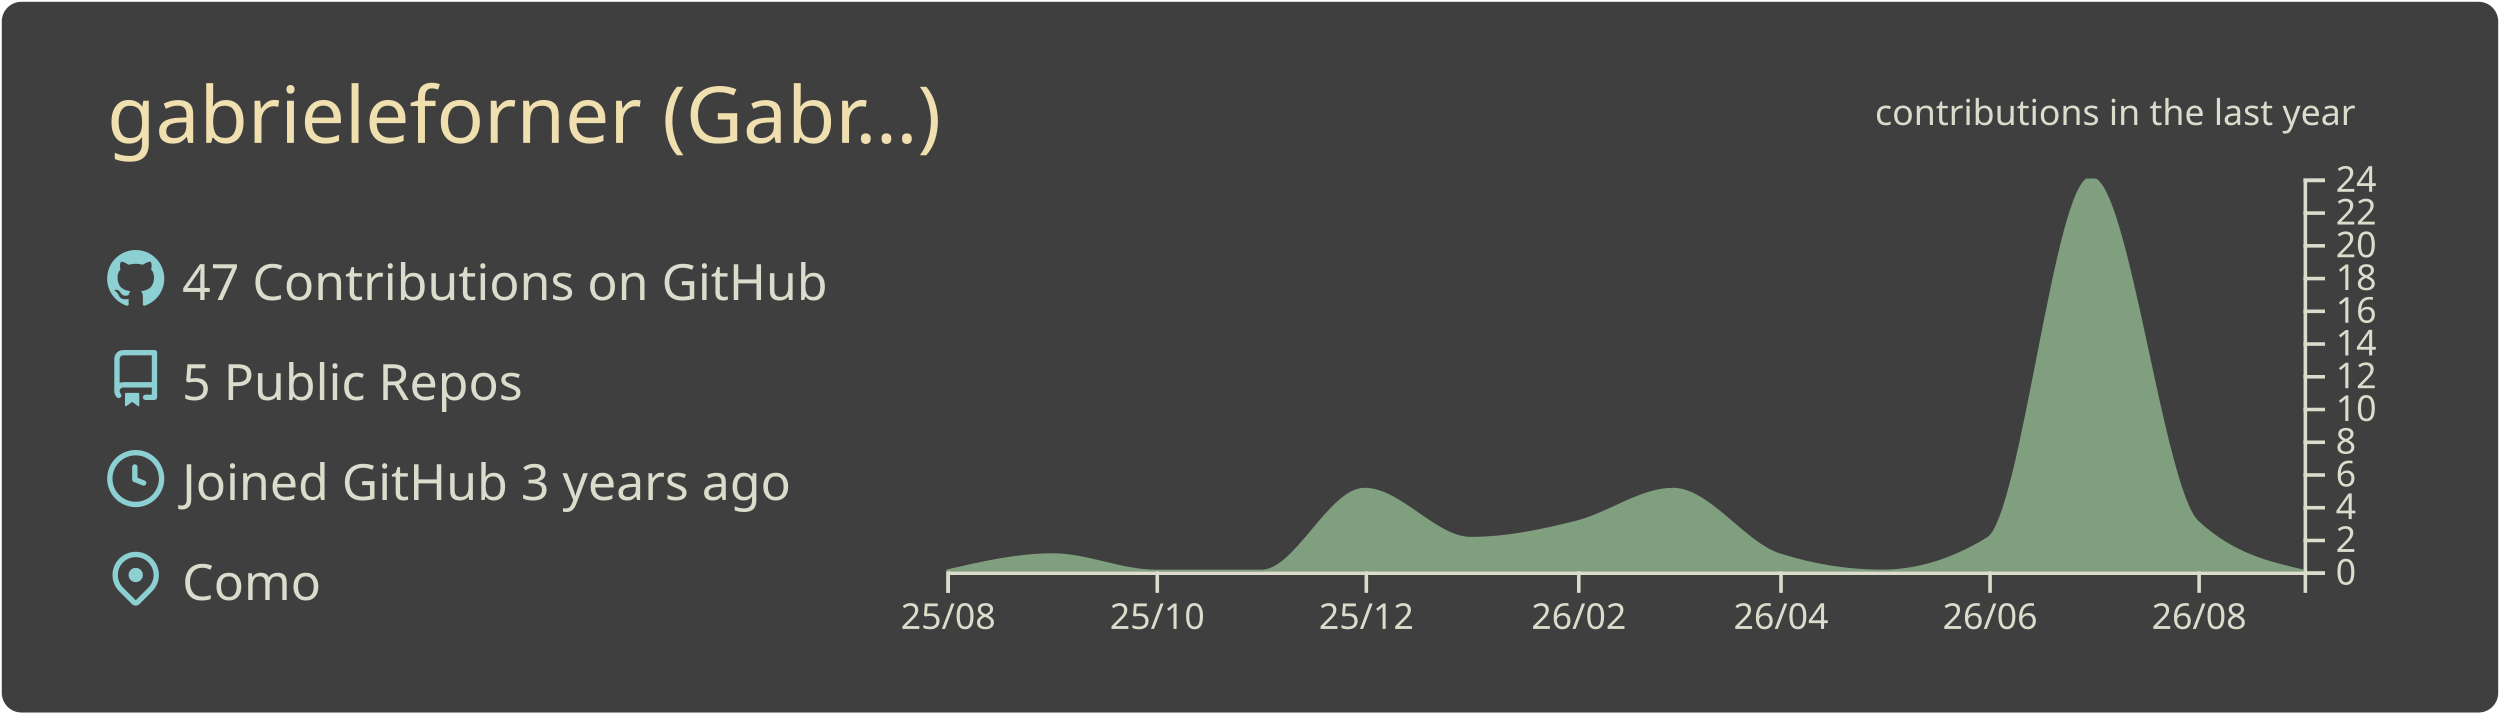
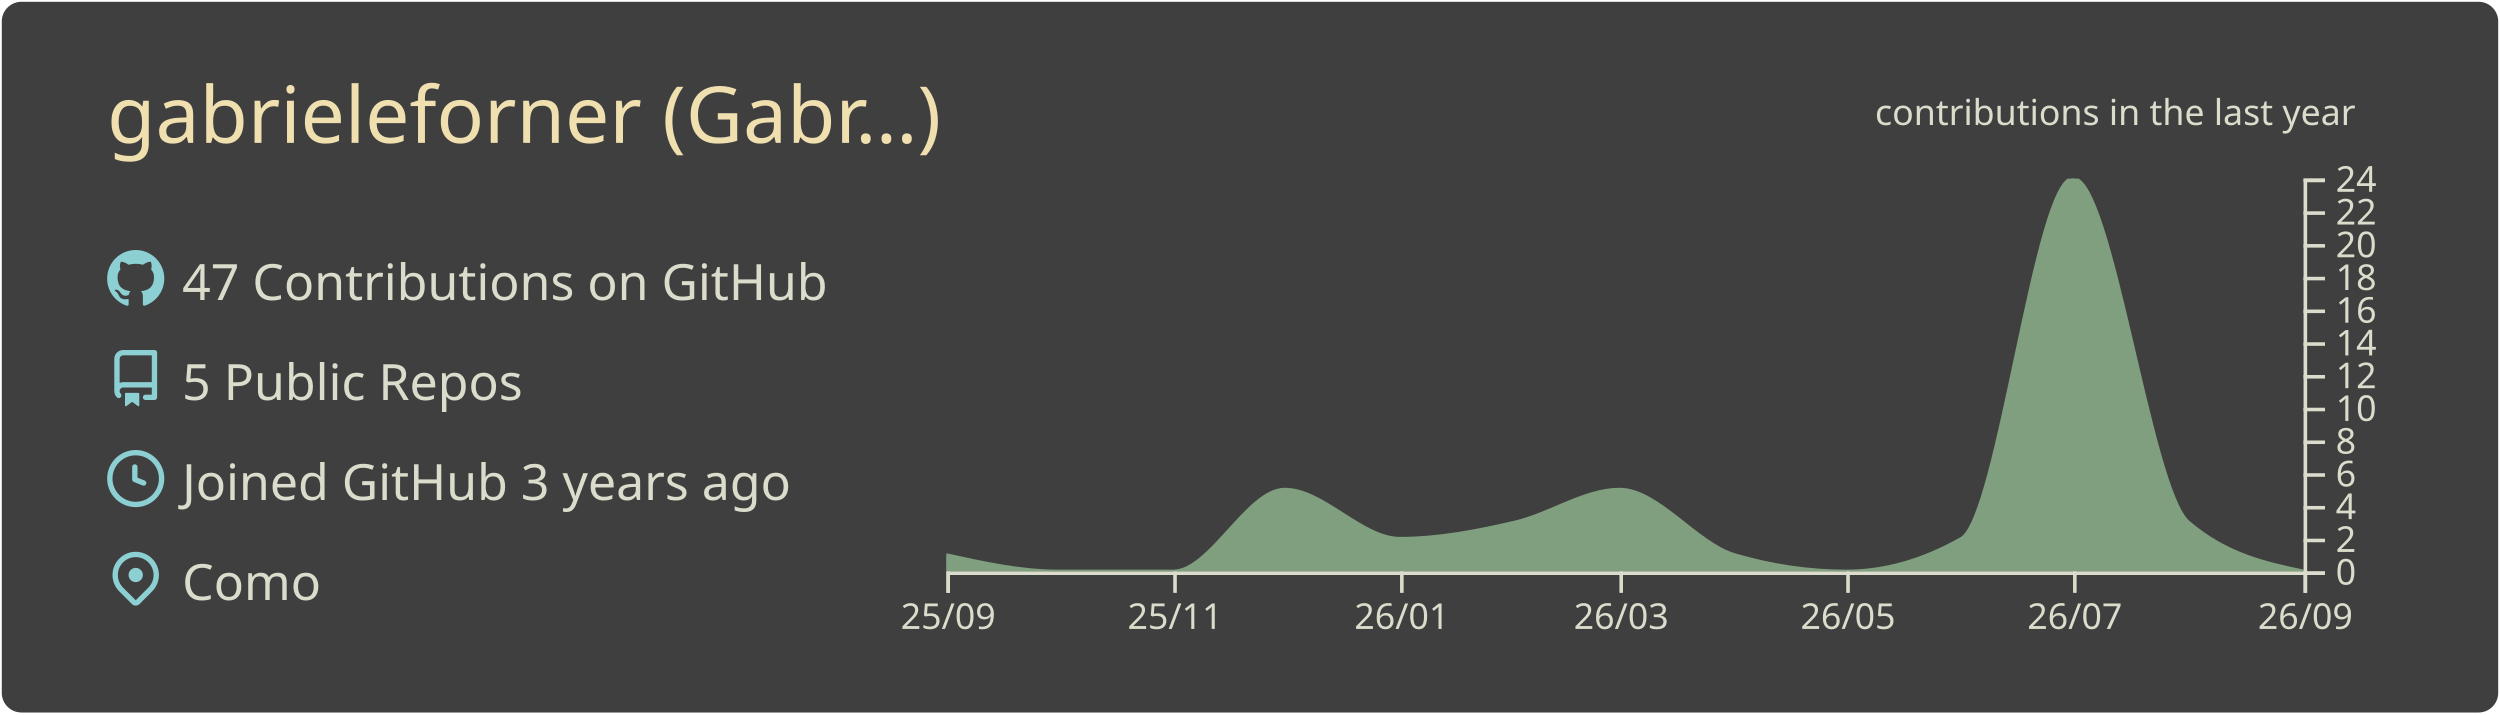
<svg xmlns="http://www.w3.org/2000/svg" width="700" height="200" viewBox="0 0 700 200">
  <style>* {
          font-family: 'Segoe UI', Ubuntu, "Helvetica Neue", Sans-Serif
        }</style>
  <g class="gpsc-root">
    <rect x="1" y="1" rx="5" ry="5" height="99%" width="99.714%" stroke="#3f3f3f" stroke-width="1" fill="#3f3f3f" stroke-opacity="1" />
    <text x="30" y="40" class="gpsc-item" style="--gpsc-i: 0; font-size: 22px; fill: #f0dfaf;">gabrieleforner (Gabr…)</text>
    <g transform="translate(0,40)">
      <g transform="translate(30,30)">
        <g class="gpsc-item" style="--gpsc-i: 0;">
          <g transform="translate(0,0)" width="14" height="14" fill="#8cd0d3">
            <path fill-rule="evenodd" d="M8 0C3.58 0 0 3.58 0 8c0 3.54 2.29 6.53 5.47 7.59.4.07.55-.17.55-.38 0-.19-.01-.82-.01-1.49-2.01.37-2.53-.49-2.69-.94-.09-.23-.48-.94-.82-1.13-.28-.15-.68-.52-.01-.53.63-.01 1.08.58 1.23.82.72 1.21 1.87.87 2.33.66.07-.52.28-.87.51-1.07-1.78-.2-3.64-.89-3.64-3.95 0-.87.31-1.59.82-2.15-.08-.2-.36-1.02.08-2.12 0 0 .67-.21 2.2.82.64-.18 1.32-.27 2-.27.68 0 1.36.09 2 .27 1.53-1.04 2.2-.82 2.2-.82.44 1.1.16 1.92.08 2.12.51.56.82 1.27.82 2.15 0 3.07-1.87 3.75-3.65 3.95.29.25.54.73.54 1.48 0 1.07-.01 1.93-.01 2.2 0 .21.15.46.55.38A8.013 8.013 0 0016 8c0-4.42-3.58-8-8-8z" />
          </g>
        </g>
        <g class="gpsc-item" style="--gpsc-i: 1;">
          <g transform="translate(0,28)" width="14" height="14" fill="#8cd0d3">
            <path fill-rule="evenodd" d="M2 2.5A2.5 2.5 0 014.5 0h8.75a.75.75 0 01.75.75v12.5a.75.75 0 01-.75.75h-2.5a.75.75 0 110-1.5h1.75v-2h-8a1 1 0 00-.714 1.7.75.75 0 01-1.072 1.05A2.495 2.495 0 012 11.5v-9zm10.5-1V9h-8c-.356 0-.694.074-1 .208V2.5a1 1 0 011-1h8zM5 12.25v3.25a.25.25 0 00.4.2l1.45-1.087a.25.25 0 01.3 0L8.6 15.7a.25.25 0 00.4-.2v-3.25a.25.25 0 00-.25-.25h-3.5a.25.25 0 00-.25.25z" />
          </g>
        </g>
        <g class="gpsc-item" style="--gpsc-i: 2;">
          <g transform="translate(0,56)" width="14" height="14" fill="#8cd0d3">
            <path fill-rule="evenodd" d="M1.5 8a6.5 6.5 0 1113 0 6.5 6.5 0 01-13 0zM8 0a8 8 0 100 16A8 8 0 008 0zm.5 4.75a.75.75 0 00-1.5 0v3.5a.75.75 0 00.471.696l2.5 1a.75.75 0 00.557-1.392L8.5 7.742V4.75z" />
          </g>
        </g>
        <g class="gpsc-item" style="--gpsc-i: 3;">
          <g transform="translate(0,84)" width="14" height="14" fill="#8cd0d3">
            <path fill-rule="evenodd" d="M11.536 3.464a5 5 0 010 7.072L8 14.07l-3.536-3.535a5 5 0 117.072-7.072v.001zm1.06 8.132a6.5 6.5 0 10-9.192 0l3.535 3.536a1.5 1.5 0 002.122 0l3.535-3.536zM8 9a2 2 0 100-4 2 2 0 000 4z" />
          </g>
        </g>
        <text x="21" y="14" class="gpsc-item" style="--gpsc-i: 0; fill: #dcdccc; font-size: 14px;">47 Contributions on GitHub</text>
        <text x="21" y="42" class="gpsc-item" style="--gpsc-i: 1; fill: #dcdccc; font-size: 14px;">5 Public Repos</text>
        <text x="21" y="70" class="gpsc-item" style="--gpsc-i: 2; fill: #dcdccc; font-size: 14px;">Joined GitHub 3 years ago</text>
        <text x="21" y="98" class="gpsc-item" style="--gpsc-i: 3; fill: #dcdccc; font-size: 14px;">Como</text>
      </g>
      <g color="#7f9f7f" transform="translate(295,10)">
        <clipPath id="gpsc-reveal-clip">
          <rect class="gpsc-reveal" x="-30" y="0" width="410" height="110" style="--gpsc-w: 410px; --gpsc-i: 4;" />
        </clipPath>
        <g clip-path="url(#gpsc-reveal-clip)" class="gpsc-chart" style="--gpsc-i: 4;">
-           <path transform="translate(-30,0)" stroke="#7f9f7f" fill="#7f9f7f" opacity="1" d="M0,110C9.916,107.708,19.832,105.417,29.747,105.417C39.343,105.417,48.939,110,58.535,110C68.451,110,78.367,110,88.283,110C97.879,110,107.475,87.083,117.071,87.083C126.987,87.083,136.902,100.833,146.818,100.833C156.734,100.833,166.65,98.753,176.566,96.25C185.522,93.99,194.478,87.083,203.434,87.083C213.35,87.083,223.266,102.259,233.182,105.417C242.778,108.472,252.374,110,261.97,110C271.886,110,281.801,106.944,291.717,100.833C301.313,94.919,310.909,0,320.505,0C330.421,0,340.337,87.083,350.253,96.25C360.168,105.417,370.084,107.708,380,110L380,110C370.084,110,360.168,110,350.253,110C340.337,110,330.421,110,320.505,110C310.909,110,301.313,110,291.717,110C281.801,110,271.886,110,261.97,110C252.374,110,242.778,110,233.182,110C223.266,110,213.35,110,203.434,110C194.478,110,185.522,110,176.566,110C166.65,110,156.734,110,146.818,110C136.902,110,126.987,110,117.071,110C107.475,110,97.879,110,88.283,110C78.367,110,68.451,110,58.535,110C48.939,110,39.343,110,29.747,110C19.832,110,9.916,110,0,110Z" />
+           <path transform="translate(-30,0)" stroke="#7f9f7f" fill="#7f9f7f" opacity="1" d="M0,105.417C10.411,107.708,20.822,110,31.233,110C41.991,110,52.749,110,63.507,110C73.918,110,84.329,87.083,94.74,87.083C105.498,87.083,116.256,100.833,127.014,100.833C137.772,100.833,148.53,98.753,159.288,96.25C169.005,93.99,178.721,87.083,188.438,87.083C199.196,87.083,209.954,102.259,220.712,105.417C231.123,108.472,241.534,110,251.945,110C262.703,110,273.461,106.944,284.219,100.833C294.63,94.919,305.041,0,315.452,0C326.21,0,336.968,87.083,347.726,96.25C358.484,105.417,369.242,107.708,380,110L380,110C369.242,110,358.484,110,347.726,110C336.968,110,326.21,110,315.452,110C305.041,110,294.63,110,284.219,110C273.461,110,262.703,110,251.945,110C241.534,110,231.123,110,220.712,110C209.954,110,199.196,110,188.438,110C178.721,110,169.005,110,159.288,110C148.53,110,137.772,110,127.014,110C116.256,110,105.498,110,94.74,110C84.329,110,73.918,110,63.507,110C52.749,110,41.991,110,31.233,110C20.822,110,10.411,110,0,110Z" />
        </g>
        <g color="#dcdccc" transform="translate(-30,110)" fill="none" font-size="10" font-family="sans-serif" text-anchor="middle">
          <path class="domain" stroke="currentColor" d="M0.5,6V0.5H380.5V6" />
          <g class="tick" opacity="1" transform="translate(0.5,0)">
            <line stroke="currentColor" y2="6" />
-             <text fill="currentColor" y="9" dy="0.71em">25/08</text>
+             <text fill="currentColor" y="9" dy="0.71em">25/09</text>
          </g>
-           <g class="tick" opacity="1" transform="translate(59.03535,0)">
+           <g class="tick" opacity="1" transform="translate(64.00685,0)">
            <line stroke="currentColor" y2="6" />
-             <text fill="currentColor" y="9" dy="0.71em">25/10</text>
+             <text fill="currentColor" y="9" dy="0.71em">25/11</text>
          </g>
-           <g class="tick" opacity="1" transform="translate(117.5707,0)">
+           <g class="tick" opacity="1" transform="translate(127.5137,0)">
            <line stroke="currentColor" y2="6" />
-             <text fill="currentColor" y="9" dy="0.71em">25/12</text>
+             <text fill="currentColor" y="9" dy="0.71em">26/01</text>
          </g>
-           <g class="tick" opacity="1" transform="translate(177.0657,0)">
+           <g class="tick" opacity="1" transform="translate(188.9384,0)">
            <line stroke="currentColor" y2="6" />
-             <text fill="currentColor" y="9" dy="0.71em">26/02</text>
+             <text fill="currentColor" y="9" dy="0.71em">26/03</text>
          </g>
-           <g class="tick" opacity="1" transform="translate(233.6818,0)">
+           <g class="tick" opacity="1" transform="translate(252.4452,0)">
            <line stroke="currentColor" y2="6" />
-             <text fill="currentColor" y="9" dy="0.71em">26/04</text>
+             <text fill="currentColor" y="9" dy="0.71em">26/05</text>
          </g>
-           <g class="tick" opacity="1" transform="translate(292.2172,0)">
+           <g class="tick" opacity="1" transform="translate(315.9521,0)">
            <line stroke="currentColor" y2="6" />
-             <text fill="currentColor" y="9" dy="0.71em">26/06</text>
+             <text fill="currentColor" y="9" dy="0.71em">26/07</text>
          </g>
-           <g class="tick" opacity="1" transform="translate(350.7525,0)">
+           <g class="tick" opacity="1" transform="translate(380.5,0)">
            <line stroke="currentColor" y2="6" />
-             <text fill="currentColor" y="9" dy="0.71em">26/08</text>
+             <text fill="currentColor" y="9" dy="0.71em">26/09</text>
          </g>
        </g>
        <g color="#dcdccc" transform="translate(350,0)" fill="none" font-size="10" font-family="sans-serif" text-anchor="start">
          <path class="domain" stroke="currentColor" d="M6,110.5H0.5V0.5H6" />
          <g class="tick" opacity="1" transform="translate(0,110.5)">
            <line stroke="currentColor" x2="6" />
            <text fill="currentColor" x="9" dy="0.32em">0</text>
          </g>
          <g class="tick" opacity="1" transform="translate(0,101.3333)">
            <line stroke="currentColor" x2="6" />
            <text fill="currentColor" x="9" dy="0.32em">2</text>
          </g>
          <g class="tick" opacity="1" transform="translate(0,92.16667)">
            <line stroke="currentColor" x2="6" />
            <text fill="currentColor" x="9" dy="0.32em">4</text>
          </g>
          <g class="tick" opacity="1" transform="translate(0,83)">
            <line stroke="currentColor" x2="6" />
            <text fill="currentColor" x="9" dy="0.32em">6</text>
          </g>
          <g class="tick" opacity="1" transform="translate(0,73.83333)">
            <line stroke="currentColor" x2="6" />
            <text fill="currentColor" x="9" dy="0.32em">8</text>
          </g>
          <g class="tick" opacity="1" transform="translate(0,64.66667)">
            <line stroke="currentColor" x2="6" />
            <text fill="currentColor" x="9" dy="0.32em">10</text>
          </g>
          <g class="tick" opacity="1" transform="translate(0,55.5)">
            <line stroke="currentColor" x2="6" />
            <text fill="currentColor" x="9" dy="0.32em">12</text>
          </g>
          <g class="tick" opacity="1" transform="translate(0,46.33333)">
            <line stroke="currentColor" x2="6" />
            <text fill="currentColor" x="9" dy="0.32em">14</text>
          </g>
          <g class="tick" opacity="1" transform="translate(0,37.16667)">
            <line stroke="currentColor" x2="6" />
            <text fill="currentColor" x="9" dy="0.32em">16</text>
          </g>
          <g class="tick" opacity="1" transform="translate(0,28)">
            <line stroke="currentColor" x2="6" />
            <text fill="currentColor" x="9" dy="0.32em">18</text>
          </g>
          <g class="tick" opacity="1" transform="translate(0,18.83333)">
            <line stroke="currentColor" x2="6" />
            <text fill="currentColor" x="9" dy="0.32em">20</text>
          </g>
          <g class="tick" opacity="1" transform="translate(0,9.666667)">
            <line stroke="currentColor" x2="6" />
            <text fill="currentColor" x="9" dy="0.32em">22</text>
          </g>
          <g class="tick" opacity="1" transform="translate(0,0.5)">
            <line stroke="currentColor" x2="6" />
            <text fill="currentColor" x="9" dy="0.32em">24</text>
          </g>
        </g>
        <g>
          <text y="-15" x="230" style="fill: #dcdccc; font-size: 10px;">contributions in the last year</text>
        </g>
      </g>
    </g>
  </g>
</svg>
